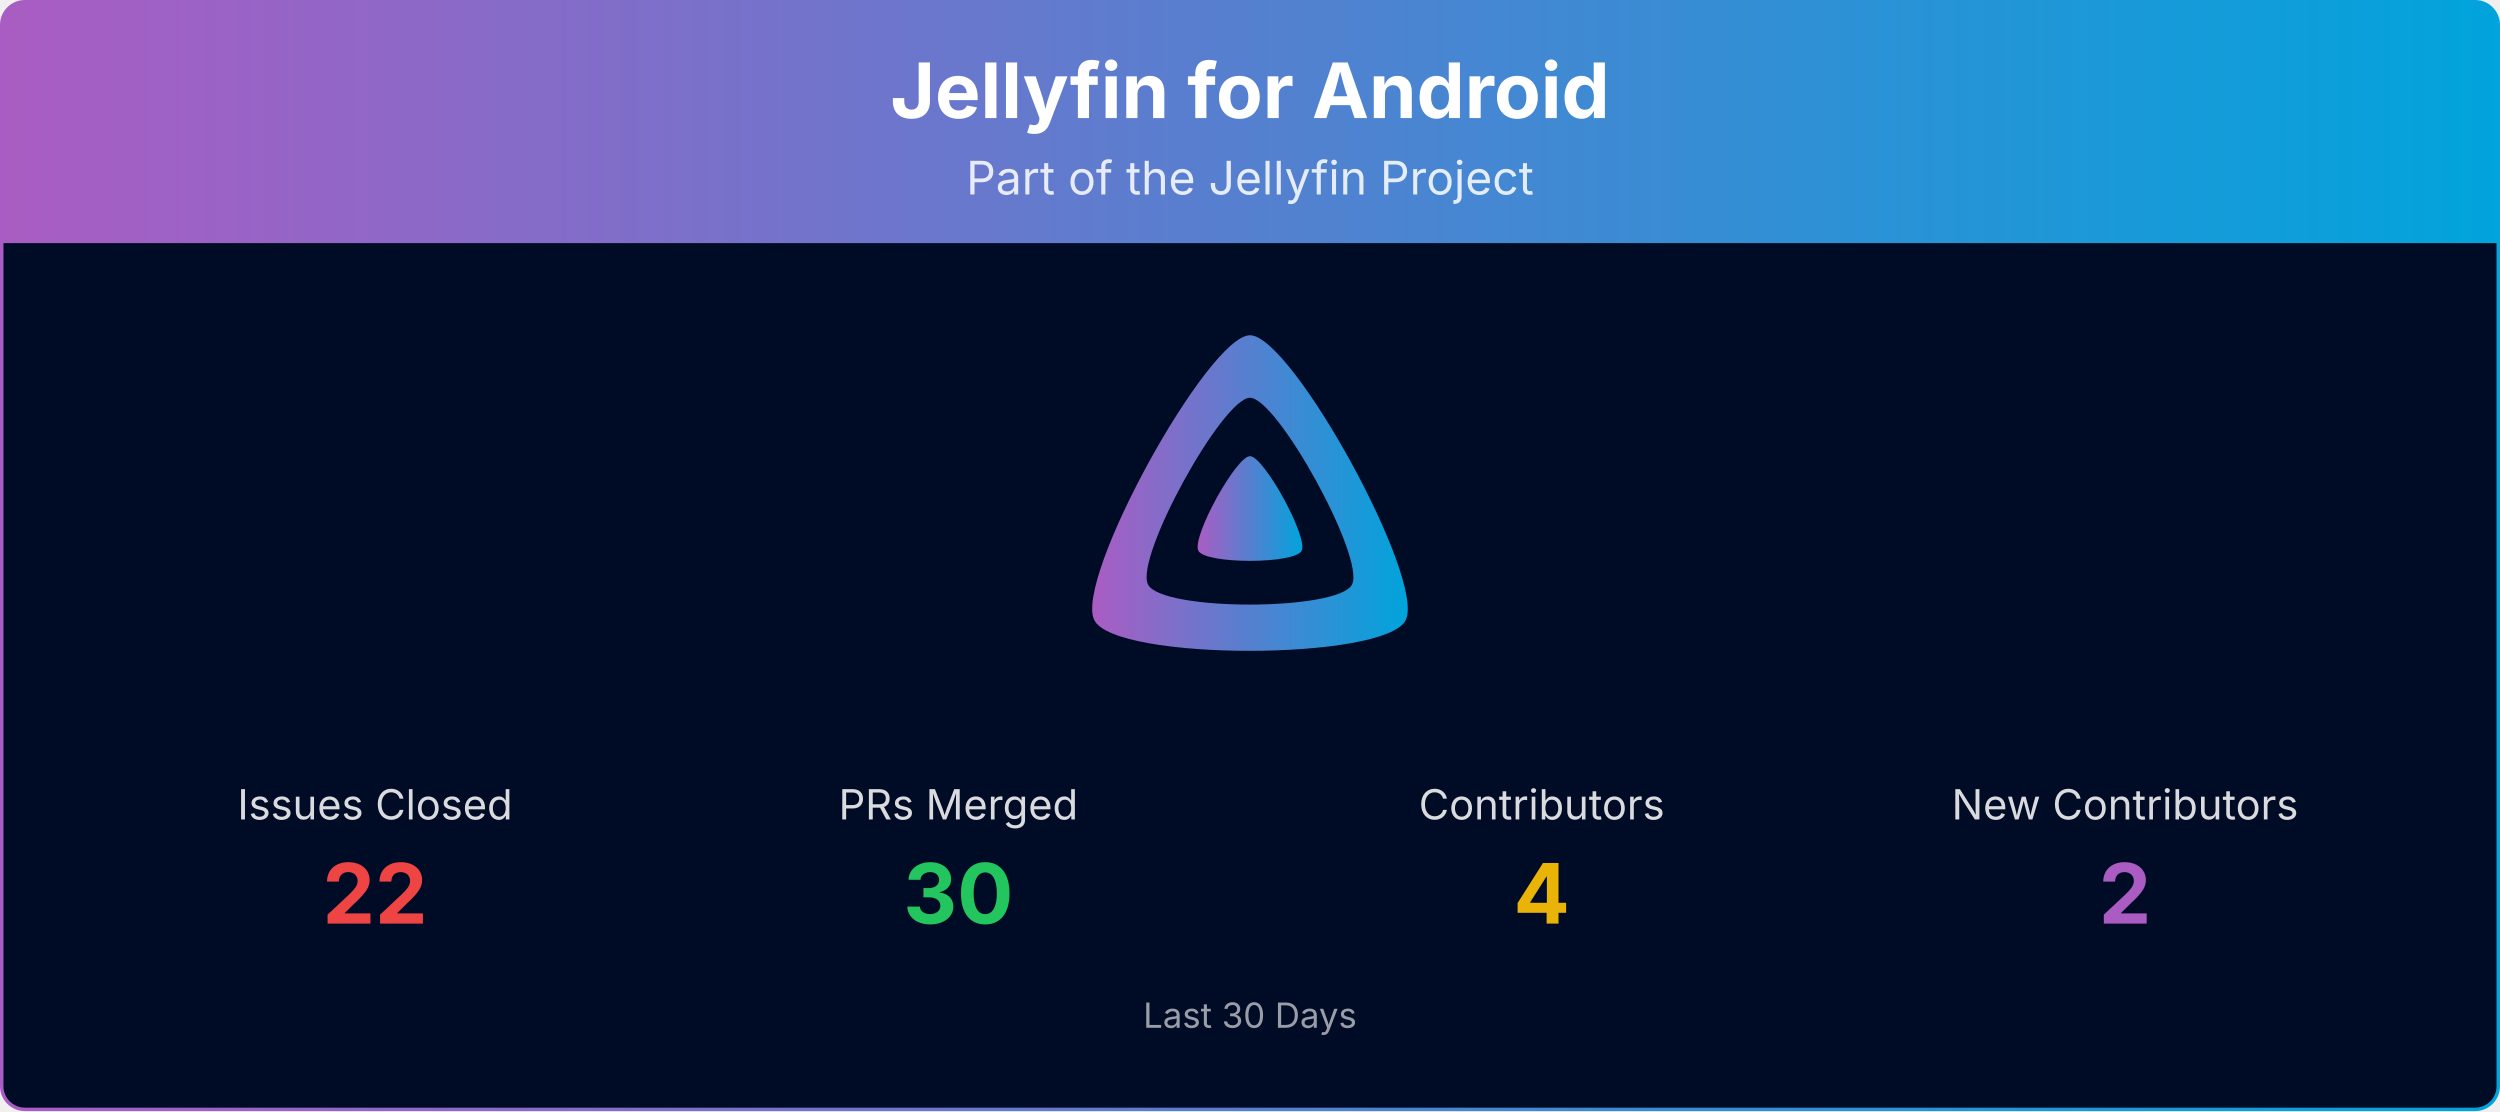
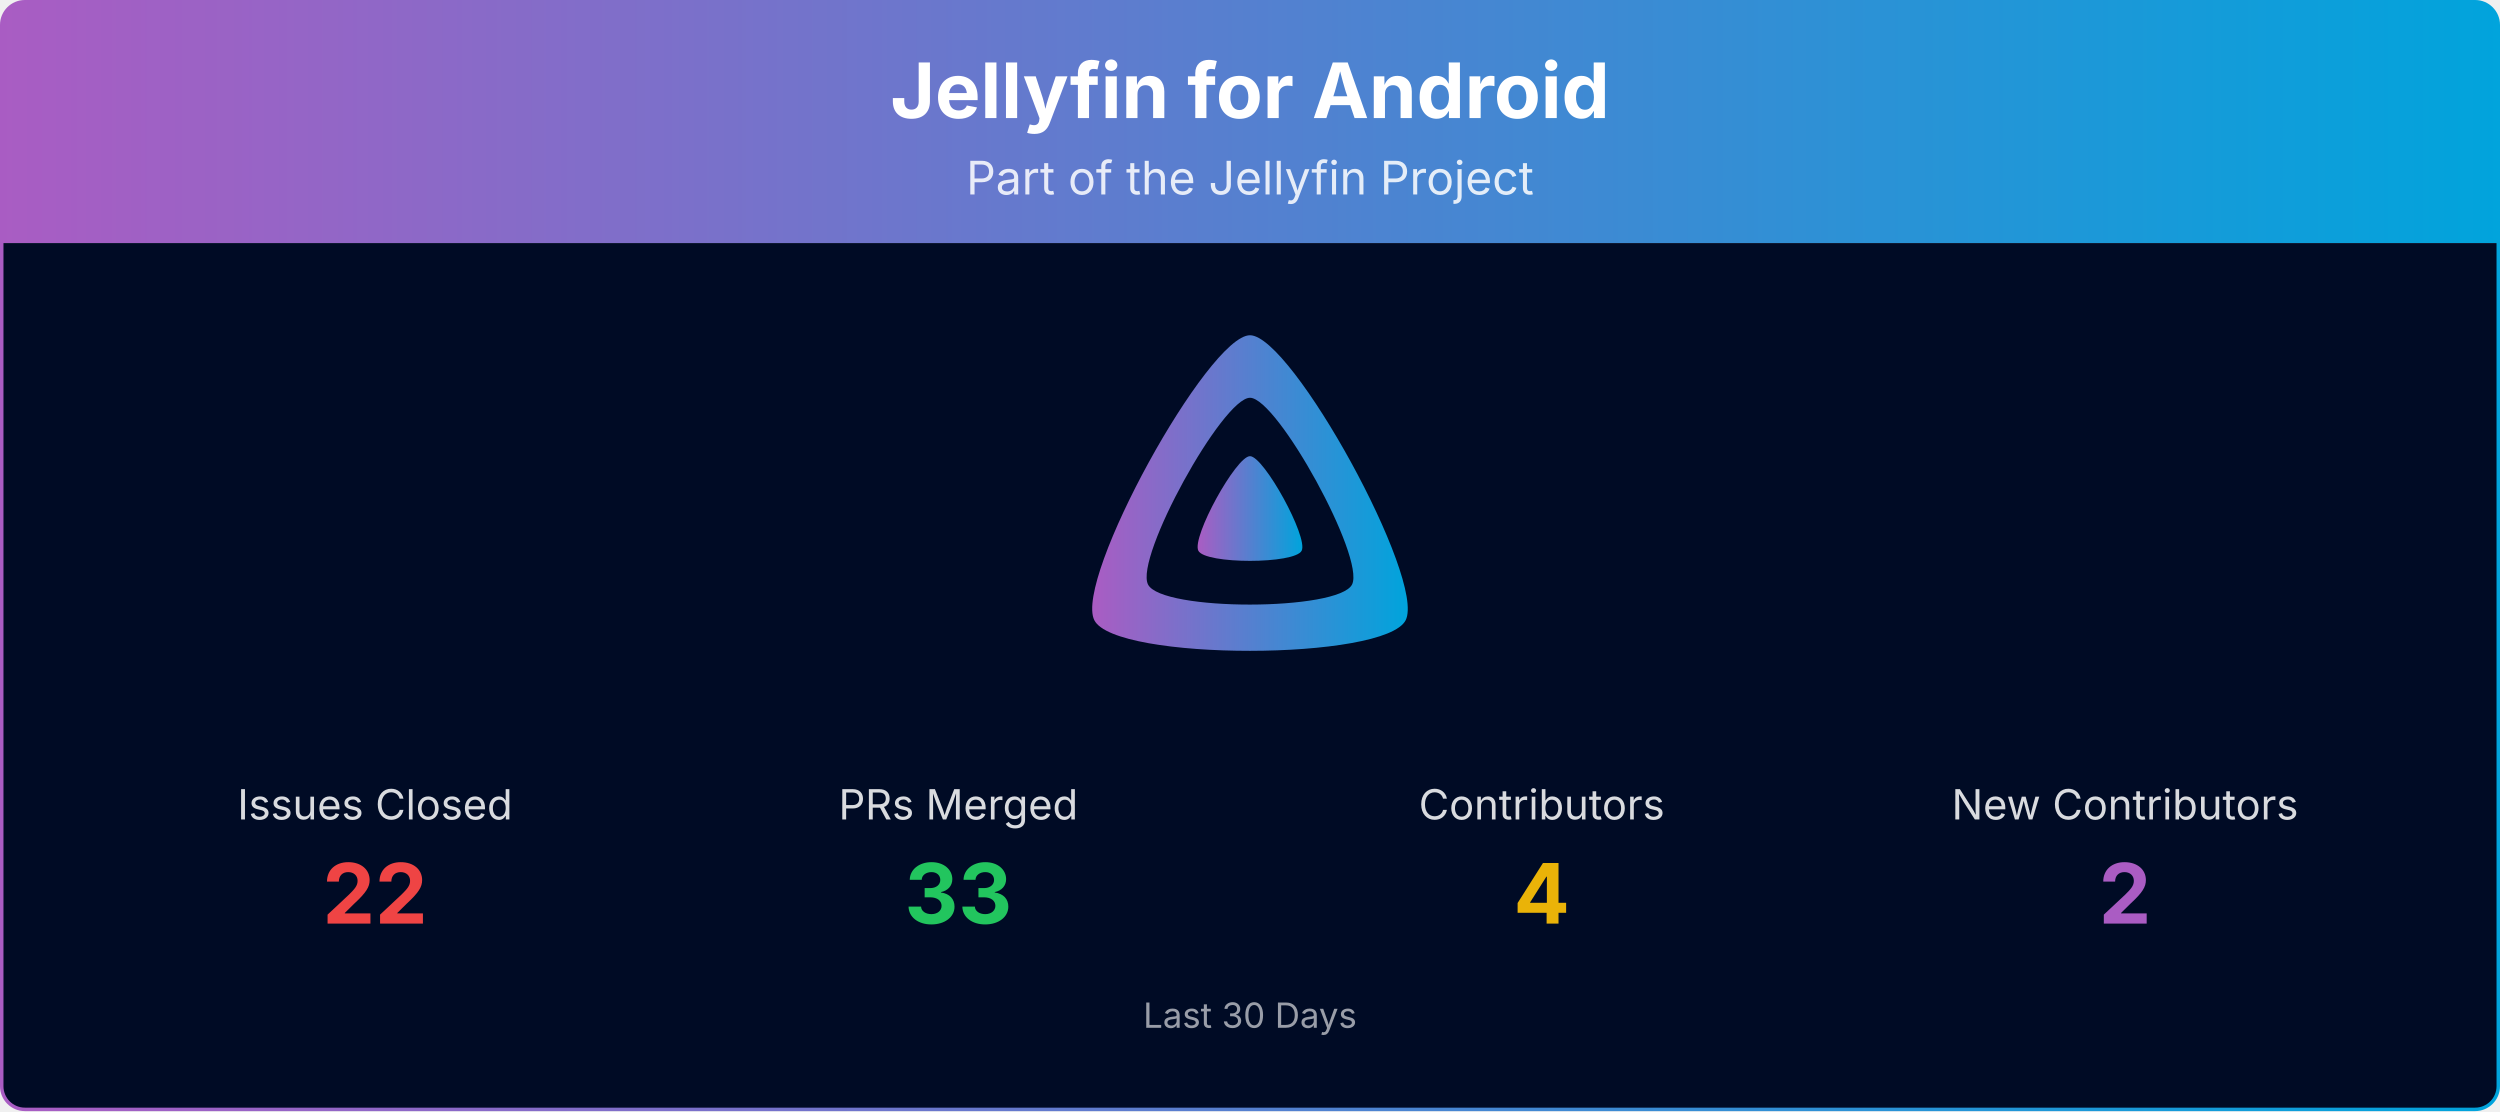
<svg xmlns="http://www.w3.org/2000/svg" viewBox="0 0 1080 480" width="100%" role="img" aria-label="Jellyfin for Android">
  <defs>
    <linearGradient id="banner-jellyfin-android-grad" x1="0" y1="0" x2="1" y2="0">
      <stop offset="0%" stop-color="#AA5CC3" />
      <stop offset="100%" stop-color="#00A4DC" />
    </linearGradient>
    <clipPath id="banner-jellyfin-android-grad-clip">
      <rect x="0.75" y="0.75" width="1078.5" height="478.5" rx="10" ry="10" />
    </clipPath>
  </defs>
  <g clip-path="url(#banner-jellyfin-android-grad-clip)">
    <path d="M0.75,10.75 A10.0,10.0 0 0 1 10.75,0.75 L1069.25,0.75 A10.0,10.0 0 0 1 1079.25,10.75 L1079.25,105.00 L0.75,105.00 Z" fill="url(#banner-jellyfin-android-grad)" />
    <text x="540.0" y="51" text-anchor="middle" font-size="33" font-weight="700" font-family="Plus Jakarta Sans, system-ui, -apple-system, Segoe UI, sans-serif" fill="#ffffff">Jellyfin for Android</text>
    <text x="540.0" y="84" text-anchor="middle" font-size="20" font-family="Plus Jakarta Sans, system-ui, -apple-system, Segoe UI, sans-serif" fill="#ffffff" opacity="0.85">Part of the Jellyfin Project</text>
    <rect x="0.75" y="105" width="1078.5" height="374.25" fill="#000b25" />
    <g transform="translate(465.00,138.00) scale(0.29297)">
      <path fill="url(#banner-jellyfin-android-grad)" fill-rule="evenodd" d="M256,23.3c-61.6,0-259.8,359.4-229.6,420.1s429.3,60,459.2,0S317.6,23.3,256,23.3zM406.5,390.8c-19.6,39.3-281.1,39.8-300.9,0s110.1-275.3,150.4-275.3S426.1,351.4,406.5,390.8z" />
      <path fill="url(#banner-jellyfin-android-grad)" d="M256,201.6c-20.4,0-86.2,119.3-76.2,139.4s142.5,19.9,152.4,0S276.5,201.6,256,201.6z" />
    </g>
    <text x="162.0" y="354.0" text-anchor="middle" font-size="18" font-family="Plus Jakarta Sans, system-ui, -apple-system, Segoe UI, sans-serif" fill="#ffffff" opacity="0.85">Issues Closed</text>
    <text x="162.0" y="399.0" text-anchor="middle" font-size="36" font-weight="700" font-family="Plus Jakarta Sans, system-ui, -apple-system, Segoe UI, sans-serif" fill="#ef4444">22</text>
    <text x="414.0" y="354.0" text-anchor="middle" font-size="18" font-family="Plus Jakarta Sans, system-ui, -apple-system, Segoe UI, sans-serif" fill="#ffffff" opacity="0.85">PRs Merged</text>
-     <text x="414.0" y="399.0" text-anchor="middle" font-size="36" font-weight="700" font-family="Plus Jakarta Sans, system-ui, -apple-system, Segoe UI, sans-serif" fill="#22c55e">30</text>
+     <text x="414.0" y="399.0" text-anchor="middle" font-size="36" font-weight="700" font-family="Plus Jakarta Sans, system-ui, -apple-system, Segoe UI, sans-serif" fill="#22c55e">33</text>
    <text x="666.0" y="354.0" text-anchor="middle" font-size="18" font-family="Plus Jakarta Sans, system-ui, -apple-system, Segoe UI, sans-serif" fill="#ffffff" opacity="0.85">Contributors</text>
    <text x="666.0" y="399.0" text-anchor="middle" font-size="36" font-weight="700" font-family="Plus Jakarta Sans, system-ui, -apple-system, Segoe UI, sans-serif" fill="#eab308">4</text>
    <text x="918.0" y="354.0" text-anchor="middle" font-size="18" font-family="Plus Jakarta Sans, system-ui, -apple-system, Segoe UI, sans-serif" fill="#ffffff" opacity="0.85">New Contributors</text>
    <text x="918.0" y="399.0" text-anchor="middle" font-size="36" font-weight="700" font-family="Plus Jakarta Sans, system-ui, -apple-system, Segoe UI, sans-serif" fill="#AA5CC3">2</text>
    <text x="540.0" y="444.0" text-anchor="middle" font-size="15" font-family="Plus Jakarta Sans, system-ui, -apple-system, Segoe UI, sans-serif" fill="#ffffff" opacity="0.6">Last 30 Days</text>
  </g>
  <rect x="0.75" y="0.75" width="1078.5" height="478.5" rx="10" ry="10" fill="none" stroke="url(#banner-jellyfin-android-grad)" stroke-width="1.5" />
</svg>
